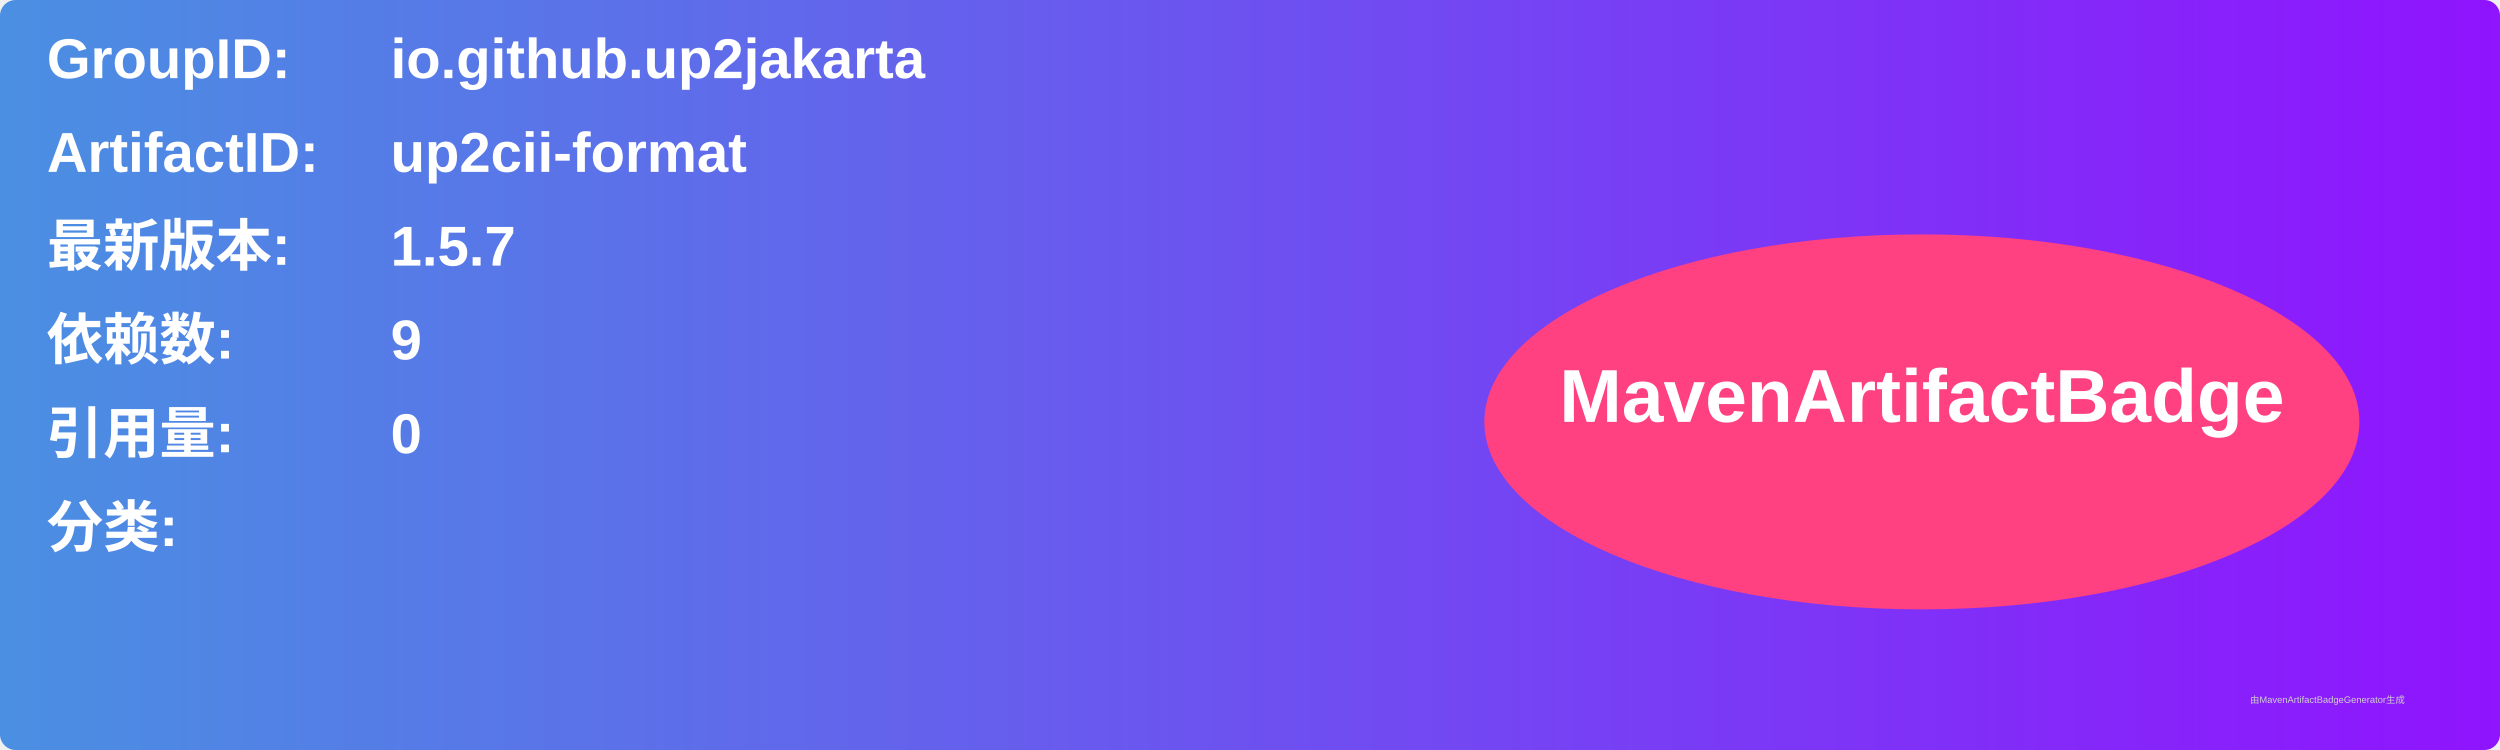
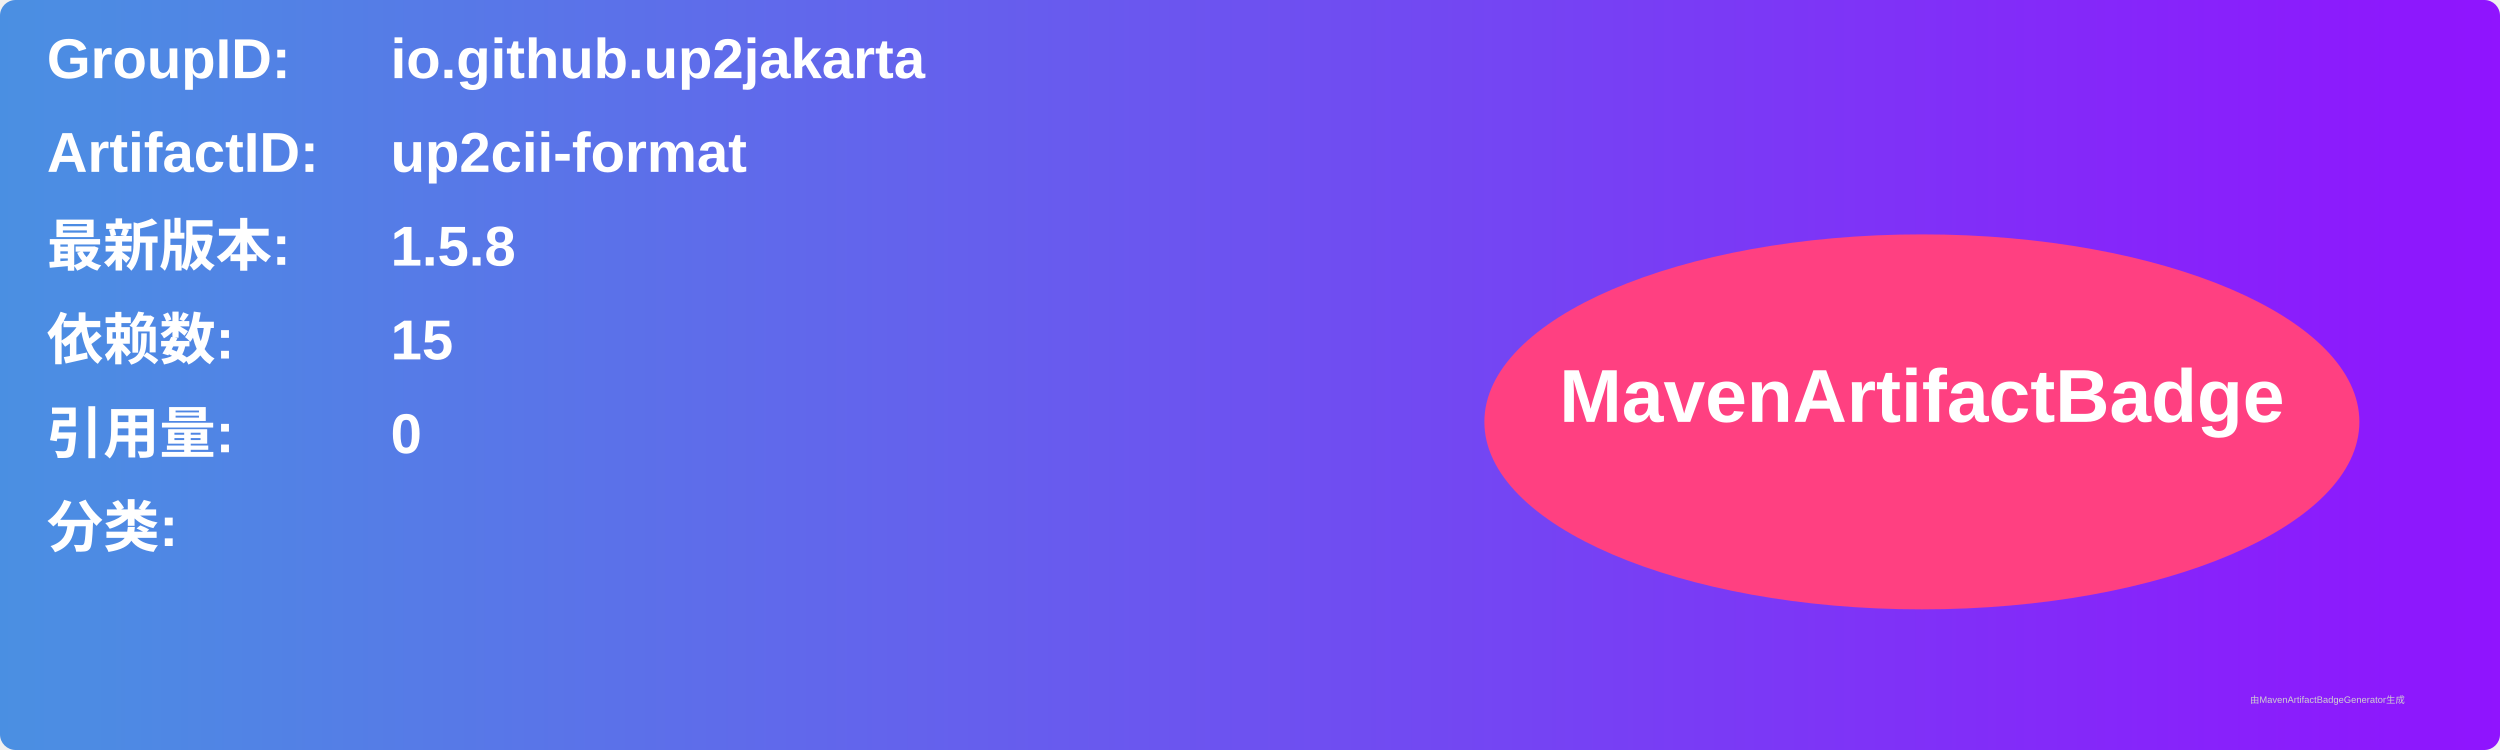
<svg xmlns="http://www.w3.org/2000/svg" width="800" height="240" viewBox="0 0 800 240">
  <linearGradient id="grad" x1="0%" y1="0%" x2="100%" y2="0%">
    <stop offset="0%" stop-color="#4a90e2" />
    <stop offset="100%" stop-color="#9013fe" />
  </linearGradient>
  <rect width="100%" height="100%" rx="5" ry="5" fill="url(#grad)" />
  <g transform="translate(15, 15)">
    <text x="0" y="10" font-family="Arial" font-size="18" fill="white" font-weight="bold" width="260">GroupID:</text>
    <text x="110" y="10" font-family="Arial" font-size="18" fill="white" font-weight="bold" width="460">io.github.up2jakarta</text>
    <text x="0" y="40" font-family="Arial" font-size="18" fill="white" font-weight="bold" width="260">ArtifactID:</text>
    <text x="110" y="40" font-family="Arial" font-size="18" fill="white" font-weight="bold" width="460">up2cii-format</text>
    <text x="0" y="70" font-family="Arial" font-size="18" fill="white" font-weight="bold">最新版本:</text>
    <text x="110" y="70" font-family="Arial" font-size="18" fill="white" font-weight="bold">
-       <tspan font-weight="bold">1.5.7</tspan>
+       <tspan font-weight="bold">1.5.8</tspan>
    </text>
    <text x="0" y="100" font-family="Arial" font-size="18" fill="white" font-weight="bold">依赖数: </text>
    <text x="110" y="100" font-family="Arial" font-size="18" fill="white">
-       <tspan font-weight="bold">9</tspan>
+       <tspan font-weight="bold">15</tspan>
    </text>
    <text x="0" y="130" font-family="Arial" font-size="18" fill="white" font-weight="bold">引用量: </text>
    <text x="110" y="130" font-family="Arial" font-size="18" fill="white">
      <tspan font-weight="bold">0</tspan>
    </text>
    <text x="0" y="160" font-family="Arial" font-size="18" fill="white" font-weight="bold">分类:</text>
    <text x="10" y="190" font-family="Arial" font-size="10" fill="white">
      <tspan font-weight="bold" />
    </text>
    <ellipse cx="600" cy="120" rx="140" ry="60" fill="#ff4081" />
    <text x="600" y="120" text-anchor="middle" font-family="Arial" font-size="24" fill="white" font-weight="bold">MavenArtifactBadge</text>
  </g>
  <text x="720" y="225" font-family="Arial" font-size="3" fill="#d0d0d0">由MavenArtifactBadgeGenerator生成</text>
</svg>
